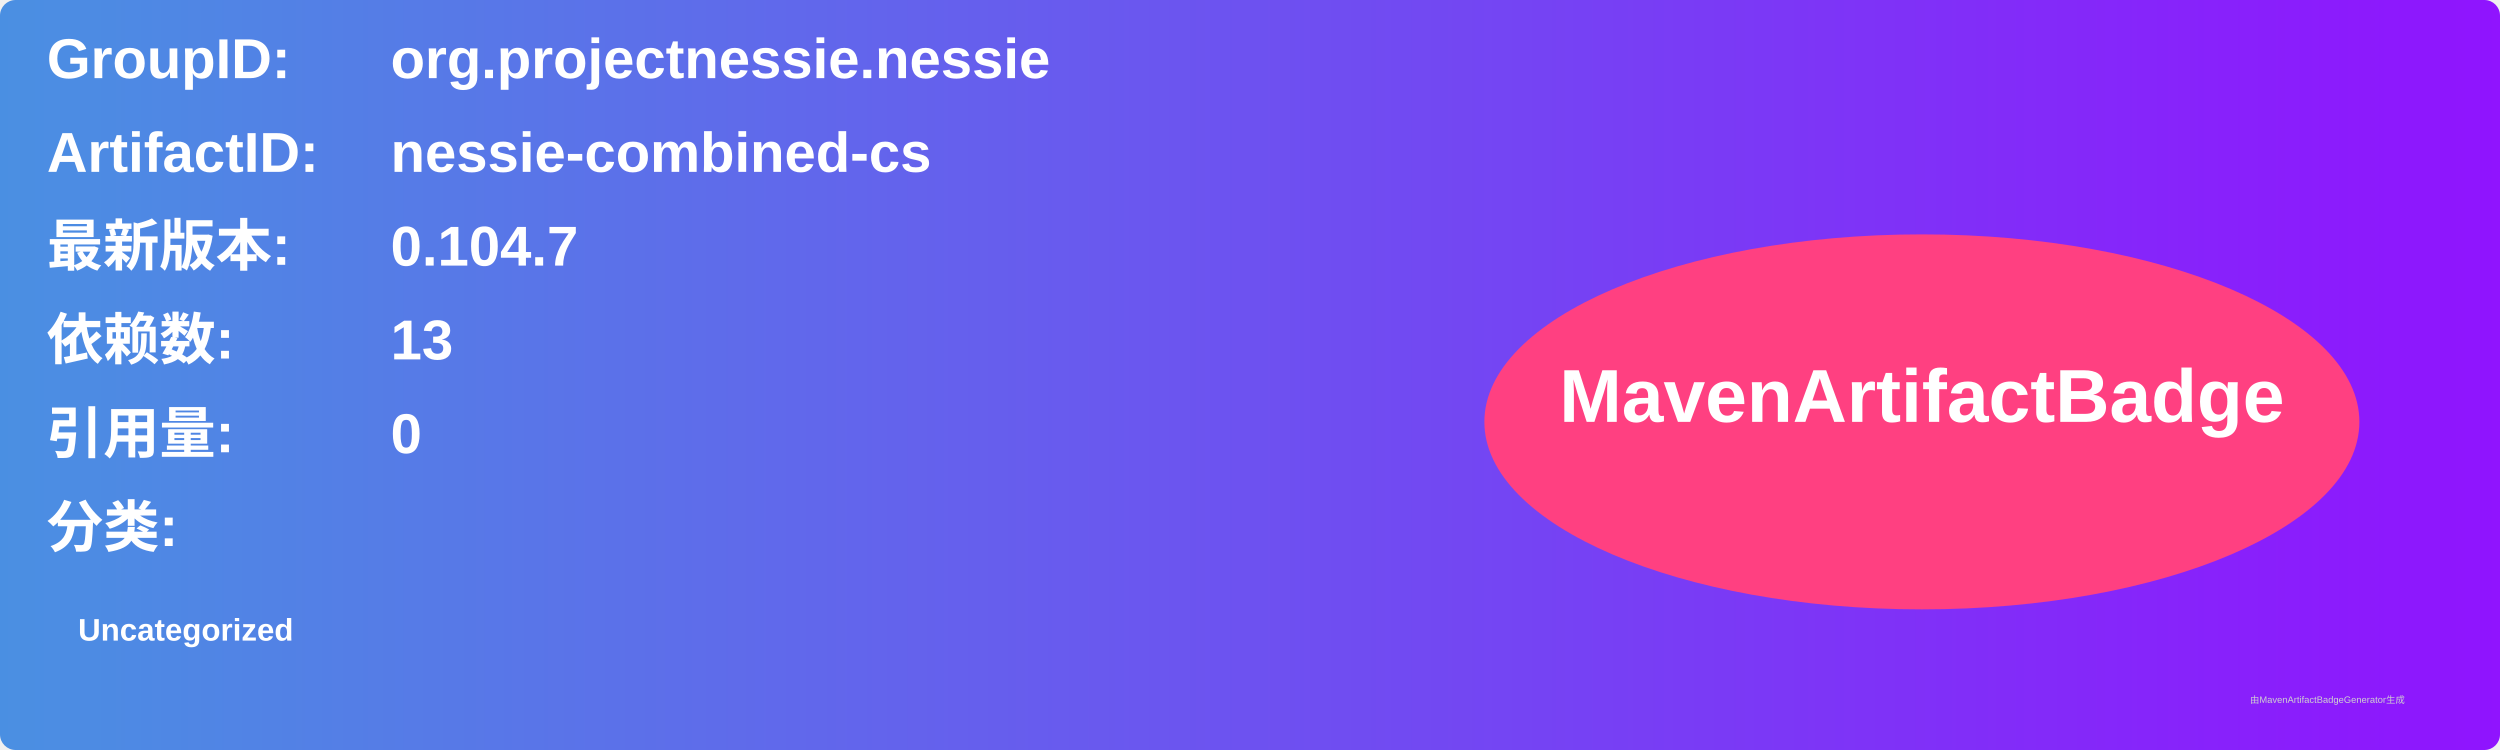
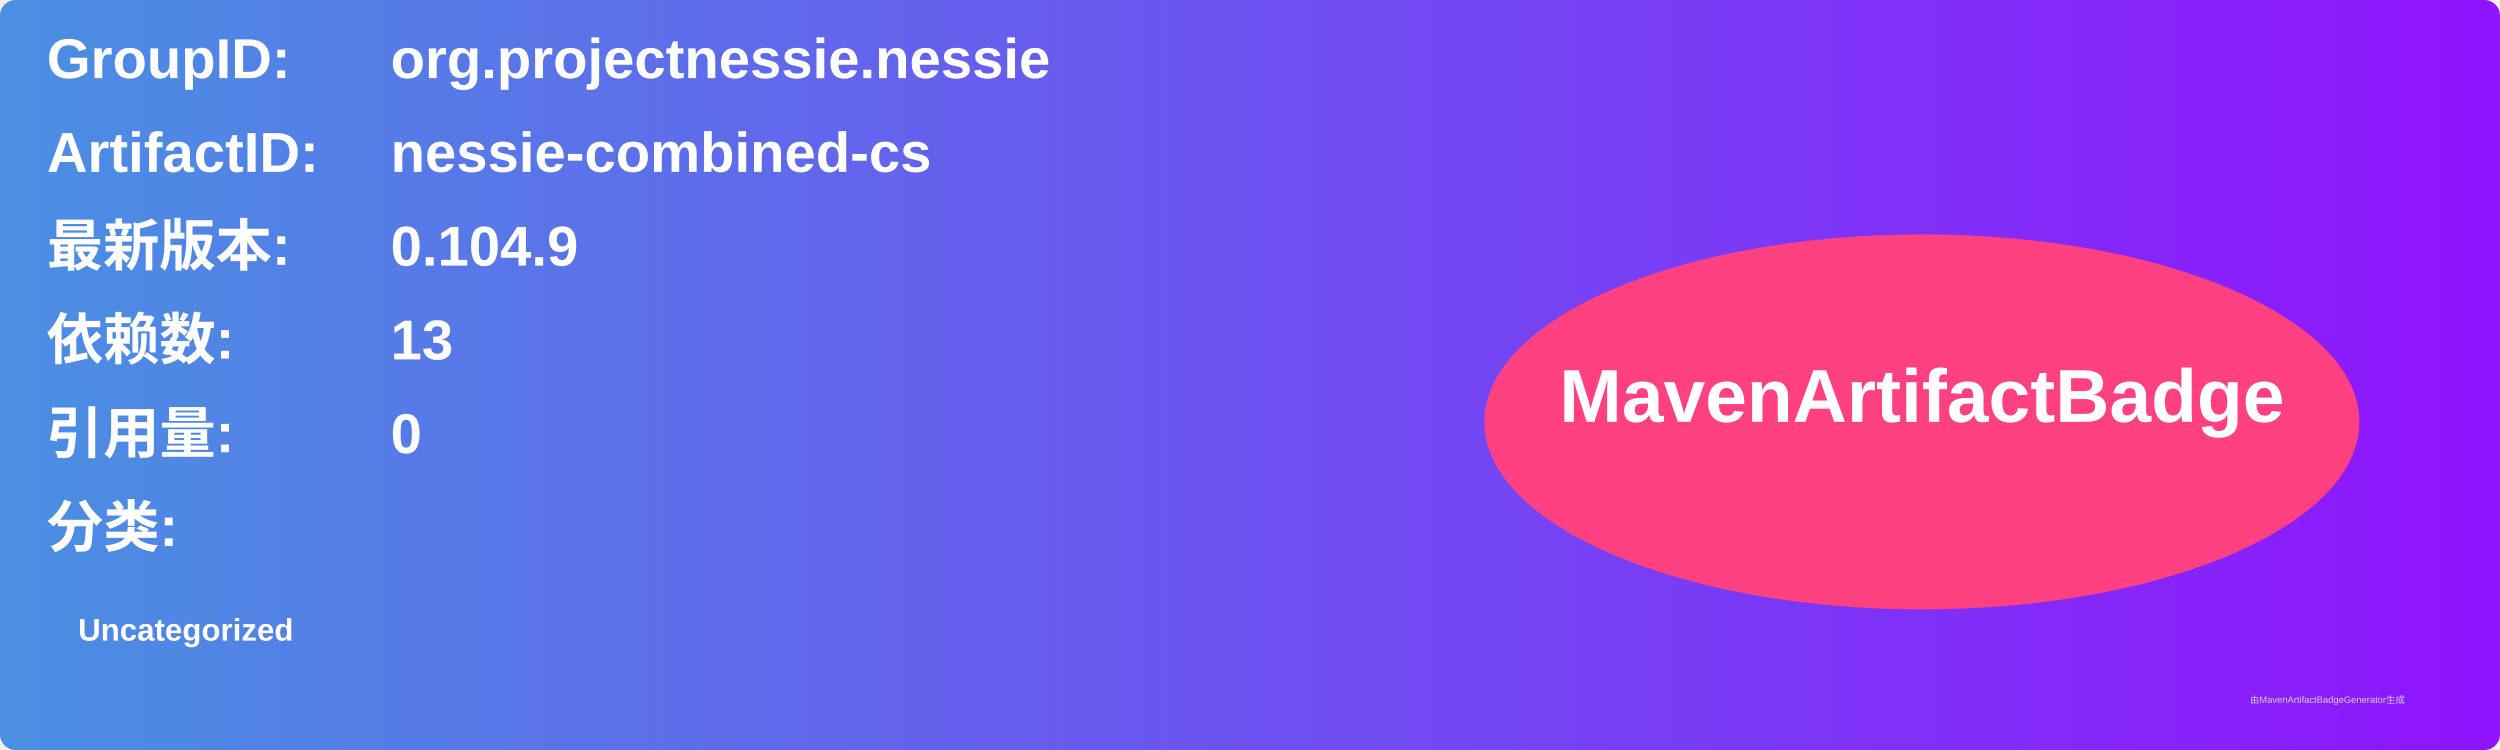
<svg xmlns="http://www.w3.org/2000/svg" width="800" height="240" viewBox="0 0 800 240">
  <linearGradient id="grad" x1="0%" y1="0%" x2="100%" y2="0%">
    <stop offset="0%" stop-color="#4a90e2" />
    <stop offset="100%" stop-color="#9013fe" />
  </linearGradient>
  <rect width="100%" height="100%" rx="5" ry="5" fill="url(#grad)" />
  <g transform="translate(15, 15)">
    <text x="0" y="10" font-family="Arial" font-size="18" fill="white" font-weight="bold" width="260">GroupID:</text>
    <text x="110" y="10" font-family="Arial" font-size="18" fill="white" font-weight="bold" width="460">org.projectnessie.nessie</text>
    <text x="0" y="40" font-family="Arial" font-size="18" fill="white" font-weight="bold" width="260">ArtifactID:</text>
    <text x="110" y="40" font-family="Arial" font-size="18" fill="white" font-weight="bold" width="460">nessie-combined-cs</text>
    <text x="0" y="70" font-family="Arial" font-size="18" fill="white" font-weight="bold">最新版本:</text>
    <text x="110" y="70" font-family="Arial" font-size="18" fill="white" font-weight="bold">
-       <tspan font-weight="bold">0.104.7</tspan>
+       <tspan font-weight="bold">0.104.9</tspan>
    </text>
    <text x="0" y="100" font-family="Arial" font-size="18" fill="white" font-weight="bold">依赖数: </text>
    <text x="110" y="100" font-family="Arial" font-size="18" fill="white">
      <tspan font-weight="bold">13</tspan>
    </text>
    <text x="0" y="130" font-family="Arial" font-size="18" fill="white" font-weight="bold">引用量: </text>
    <text x="110" y="130" font-family="Arial" font-size="18" fill="white">
      <tspan font-weight="bold">0</tspan>
    </text>
    <text x="0" y="160" font-family="Arial" font-size="18" fill="white" font-weight="bold">分类:</text>
    <text x="10" y="190" font-family="Arial" font-size="10" fill="white">
      <tspan font-weight="bold">Uncategorized</tspan>
    </text>
    <ellipse cx="600" cy="120" rx="140" ry="60" fill="#ff4081" />
    <text x="600" y="120" text-anchor="middle" font-family="Arial" font-size="24" fill="white" font-weight="bold">MavenArtifactBadge</text>
  </g>
  <text x="720" y="225" font-family="Arial" font-size="3" fill="#d0d0d0">由MavenArtifactBadgeGenerator生成</text>
</svg>
